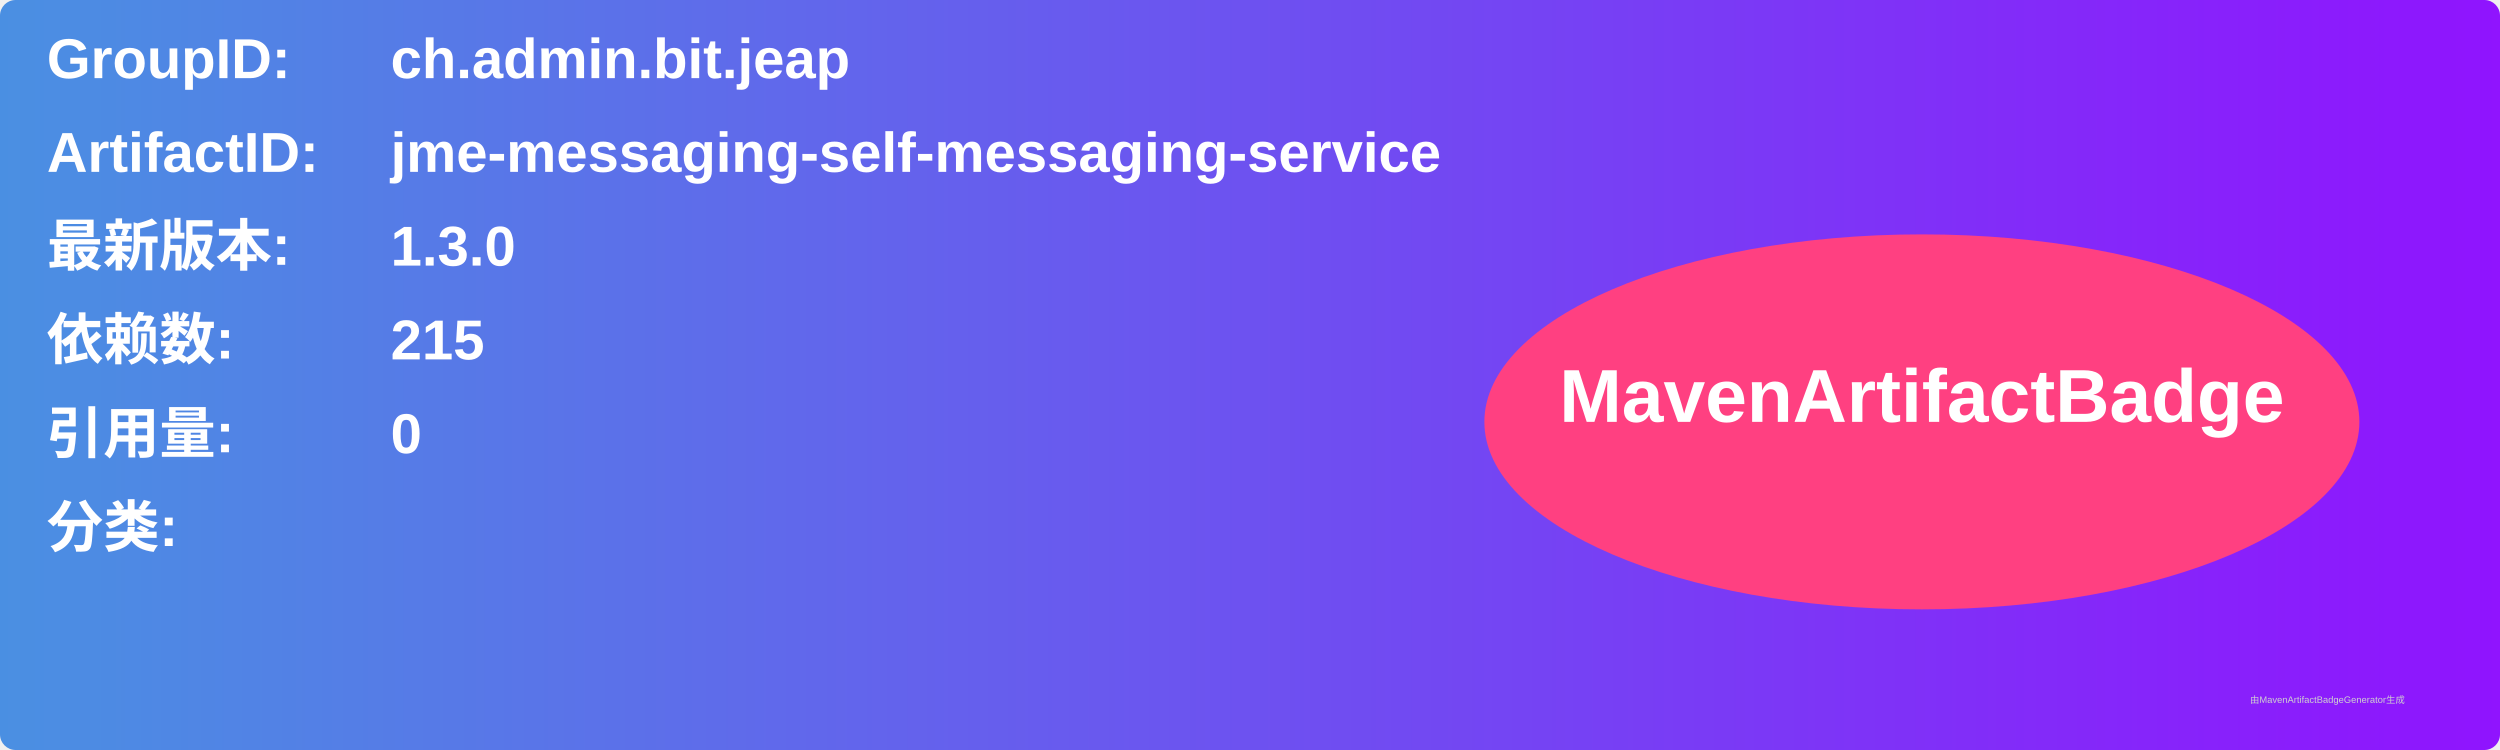
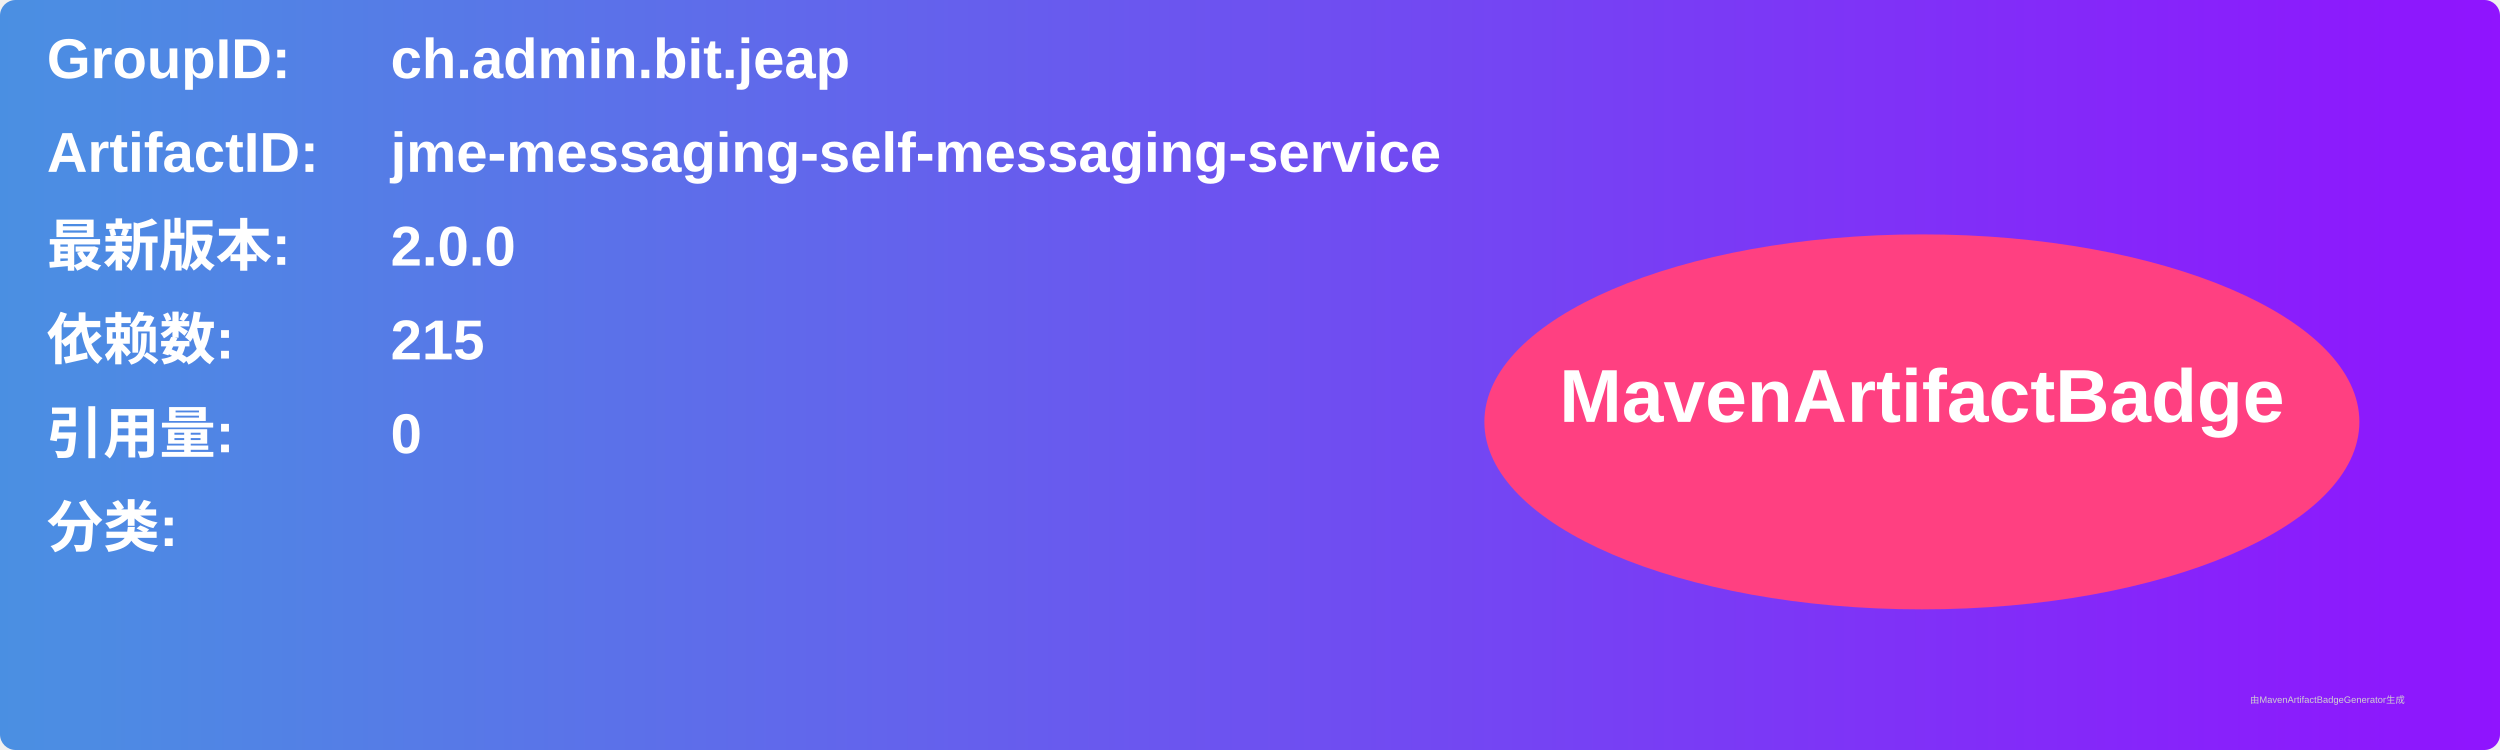
<svg xmlns="http://www.w3.org/2000/svg" width="800" height="240" viewBox="0 0 800 240">
  <linearGradient id="grad" x1="0%" y1="0%" x2="100%" y2="0%">
    <stop offset="0%" stop-color="#4a90e2" />
    <stop offset="100%" stop-color="#9013fe" />
  </linearGradient>
  <rect width="100%" height="100%" rx="5" ry="5" fill="url(#grad)" />
  <g transform="translate(15, 15)">
    <text x="0" y="10" font-family="Arial" font-size="18" fill="white" font-weight="bold" width="260">GroupID:</text>
    <text x="110" y="10" font-family="Arial" font-size="18" fill="white" font-weight="bold" width="460">ch.admin.bit.jeap</text>
    <text x="0" y="40" font-family="Arial" font-size="18" fill="white" font-weight="bold" width="260">ArtifactID:</text>
    <text x="110" y="40" font-family="Arial" font-size="18" fill="white" font-weight="bold" width="460">jme-messaging-self-messaging-service</text>
    <text x="0" y="70" font-family="Arial" font-size="18" fill="white" font-weight="bold">最新版本:</text>
    <text x="110" y="70" font-family="Arial" font-size="18" fill="white" font-weight="bold">
-       <tspan font-weight="bold">1.3.0</tspan>
+       <tspan font-weight="bold">2.0.0</tspan>
    </text>
    <text x="0" y="100" font-family="Arial" font-size="18" fill="white" font-weight="bold">依赖数: </text>
    <text x="110" y="100" font-family="Arial" font-size="18" fill="white">
      <tspan font-weight="bold">215</tspan>
    </text>
    <text x="0" y="130" font-family="Arial" font-size="18" fill="white" font-weight="bold">引用量: </text>
    <text x="110" y="130" font-family="Arial" font-size="18" fill="white">
      <tspan font-weight="bold">0</tspan>
    </text>
    <text x="0" y="160" font-family="Arial" font-size="18" fill="white" font-weight="bold">分类:</text>
    <text x="10" y="190" font-family="Arial" font-size="10" fill="white">
      <tspan font-weight="bold" />
    </text>
    <ellipse cx="600" cy="120" rx="140" ry="60" fill="#ff4081" />
    <text x="600" y="120" text-anchor="middle" font-family="Arial" font-size="24" fill="white" font-weight="bold">MavenArtifactBadge</text>
  </g>
  <text x="720" y="225" font-family="Arial" font-size="3" fill="#d0d0d0">由MavenArtifactBadgeGenerator生成</text>
</svg>
